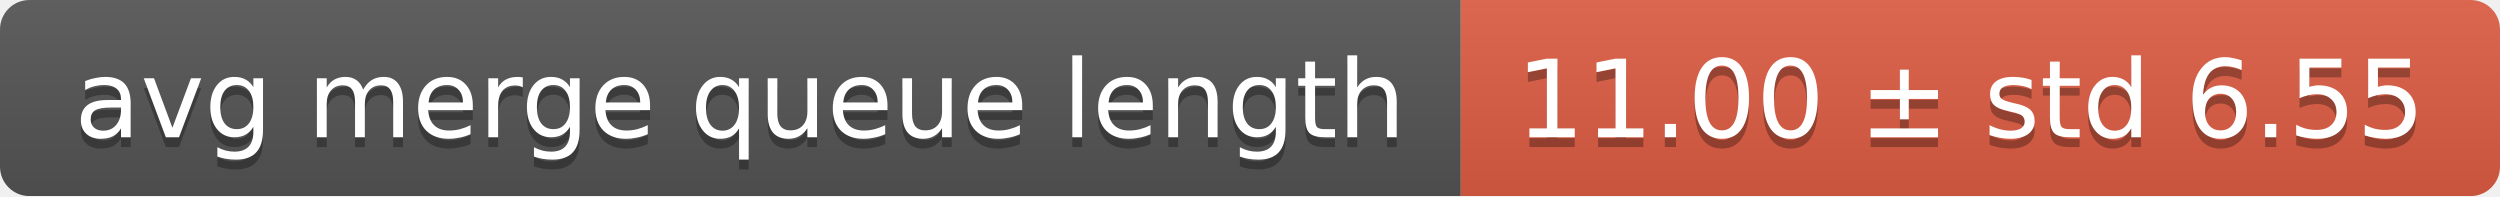
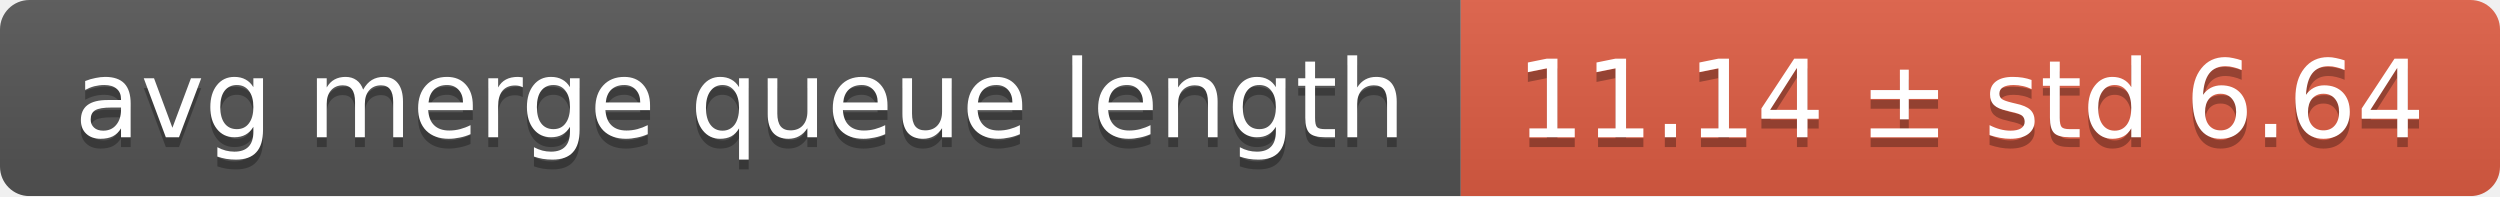
<svg xmlns="http://www.w3.org/2000/svg" width="255" height="20">
  <linearGradient id="smooth" x2="0" y2="100%">
    <stop offset="0" stop-color="#bbb" stop-opacity=".1" />
    <stop offset="1" stop-opacity=".1" />
  </linearGradient>
  <mask id="round">
    <rect width="255" height="20" rx="3" fill="#fff" />
  </mask>
  <g mask="url(#round)">
    <rect width="149" height="20" fill="#555" />
    <rect x="149" width="106" height="20" fill="#e05d44" />
    <rect width="255" height="20" fill="url(#smooth)" />
  </g>
  <g fill="#fff" text-anchor="middle" font-family="DejaVu Sans,Verdana,Geneva,sans-serif" font-size="11">
    <text x="75.5" y="15" fill="#010101" fill-opacity=".3">avg merge queue length</text>
    <text x="75.5" y="14">avg merge queue length</text>
-     <text x="201" y="15" fill="#010101" fill-opacity=".3">11.00 ± std 6.55</text>
-     <text x="201" y="14">11.00 ± std 6.55</text>
+     <text x="201" y="15" fill="#010101" fill-opacity=".3">11.14 ± std 6.64</text>
+     <text x="201" y="14">11.14 ± std 6.64</text>
  </g>
</svg>
